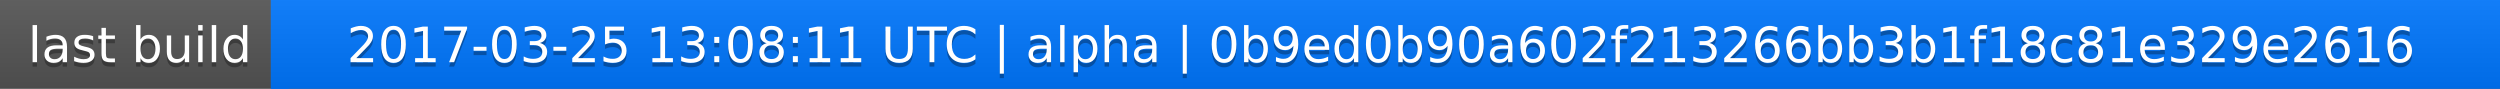
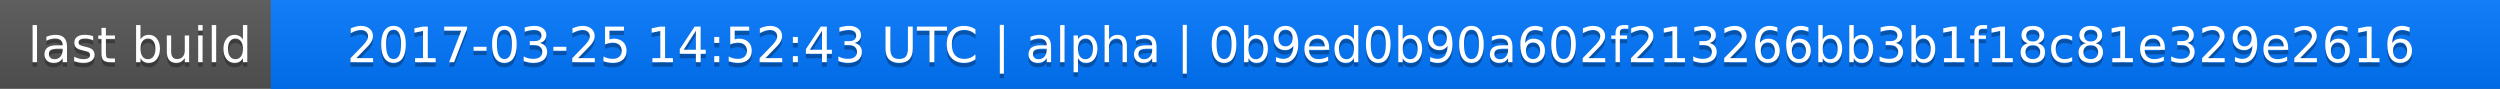
<svg xmlns="http://www.w3.org/2000/svg" width="563" height="20">
  <linearGradient id="a" x2="0" y2="100%">
    <stop offset="0" stop-color="#bbb" stop-opacity=".1" />
    <stop offset="1" stop-opacity=".1" />
  </linearGradient>
  <rect rx="0" width="563" height="20" fill="#555" />
  <rect rx="0" x="61" width="502" height="20" fill="#07f" />
  <path fill="#07f" d="M61 0h4v20h-4z" />
  <rect rx="0" width="563" height="20" fill="url(#a)" />
  <g fill="#fff" text-anchor="middle" font-family="DejaVu Sans,Verdana,Geneva,sans-serif" font-size="11">
    <text x="31.5" y="15" fill="#010101" fill-opacity=".3">last build</text>
    <text x="31.5" y="14">last build</text>
-     <text x="311" y="15" fill="#010101" fill-opacity=".3">2017-03-25 13:08:11 UTC | alpha | 0b9ed0b90a602f213266bb3b1f18c81e329e2616</text>
-     <text x="311" y="14">2017-03-25 13:08:11 UTC | alpha | 0b9ed0b90a602f213266bb3b1f18c81e329e2616</text>
+     <text x="311" y="15" fill="#010101" fill-opacity=".3">2017-03-25 14:52:43 UTC | alpha | 0b9ed0b90a602f213266bb3b1f18c81e329e2616</text>
+     <text x="311" y="14">2017-03-25 14:52:43 UTC | alpha | 0b9ed0b90a602f213266bb3b1f18c81e329e2616</text>
  </g>
</svg>
